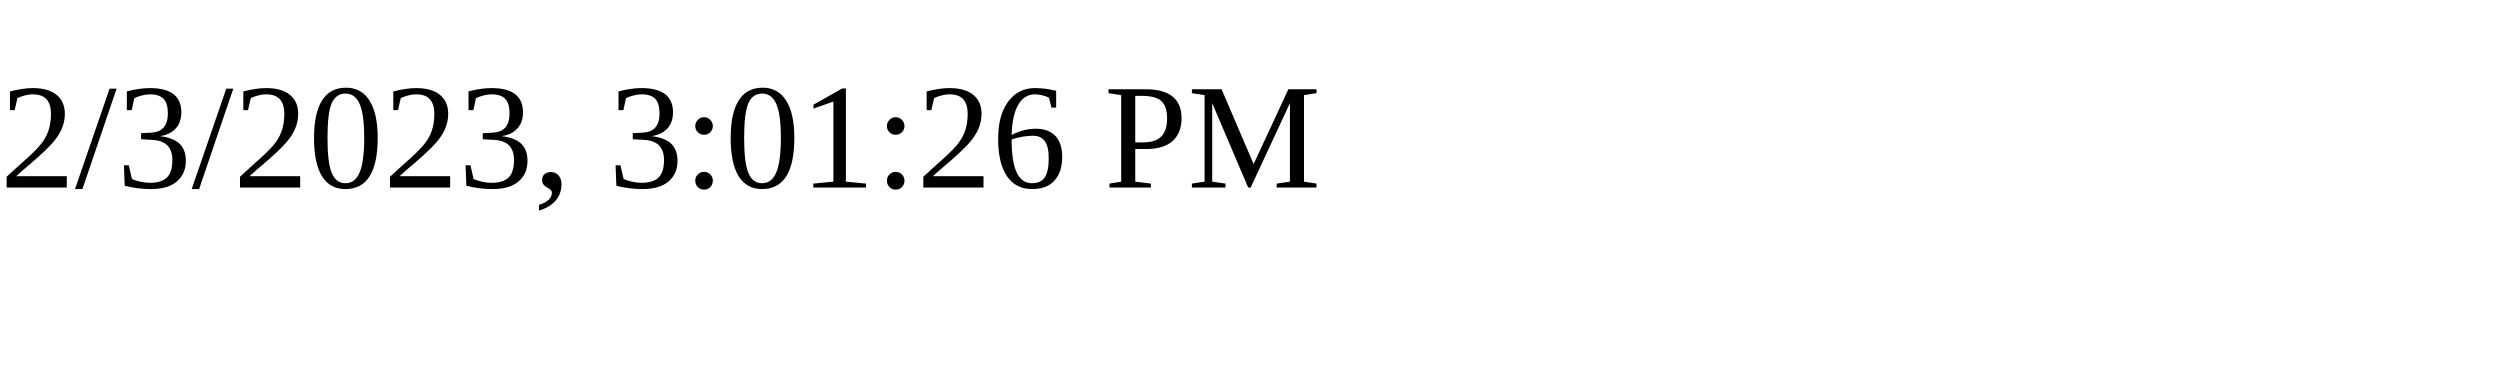
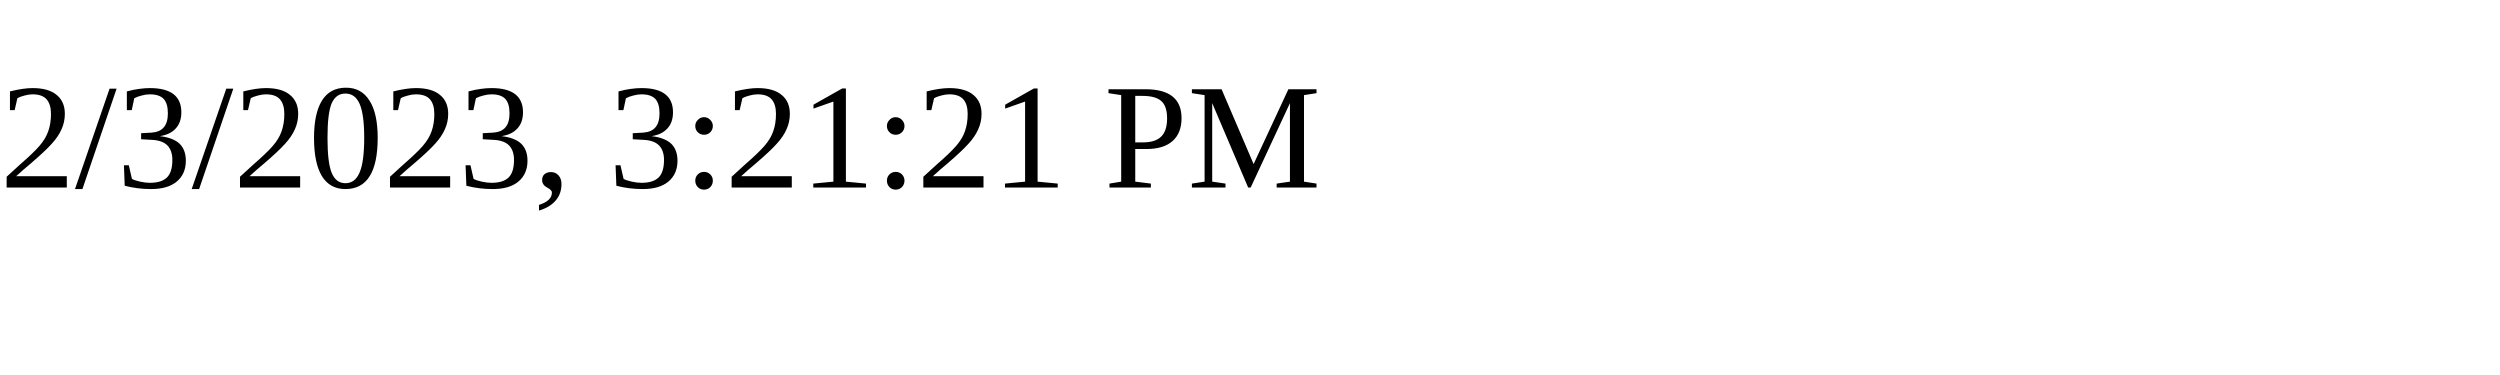
<svg xmlns="http://www.w3.org/2000/svg" height="30" width="200">
-   <text x="0" y="15">2/3/2023, 3:01:26 PM</text>
+   <text x="0" y="15">2/3/2023, 3:21:21 PM</text>
</svg>
